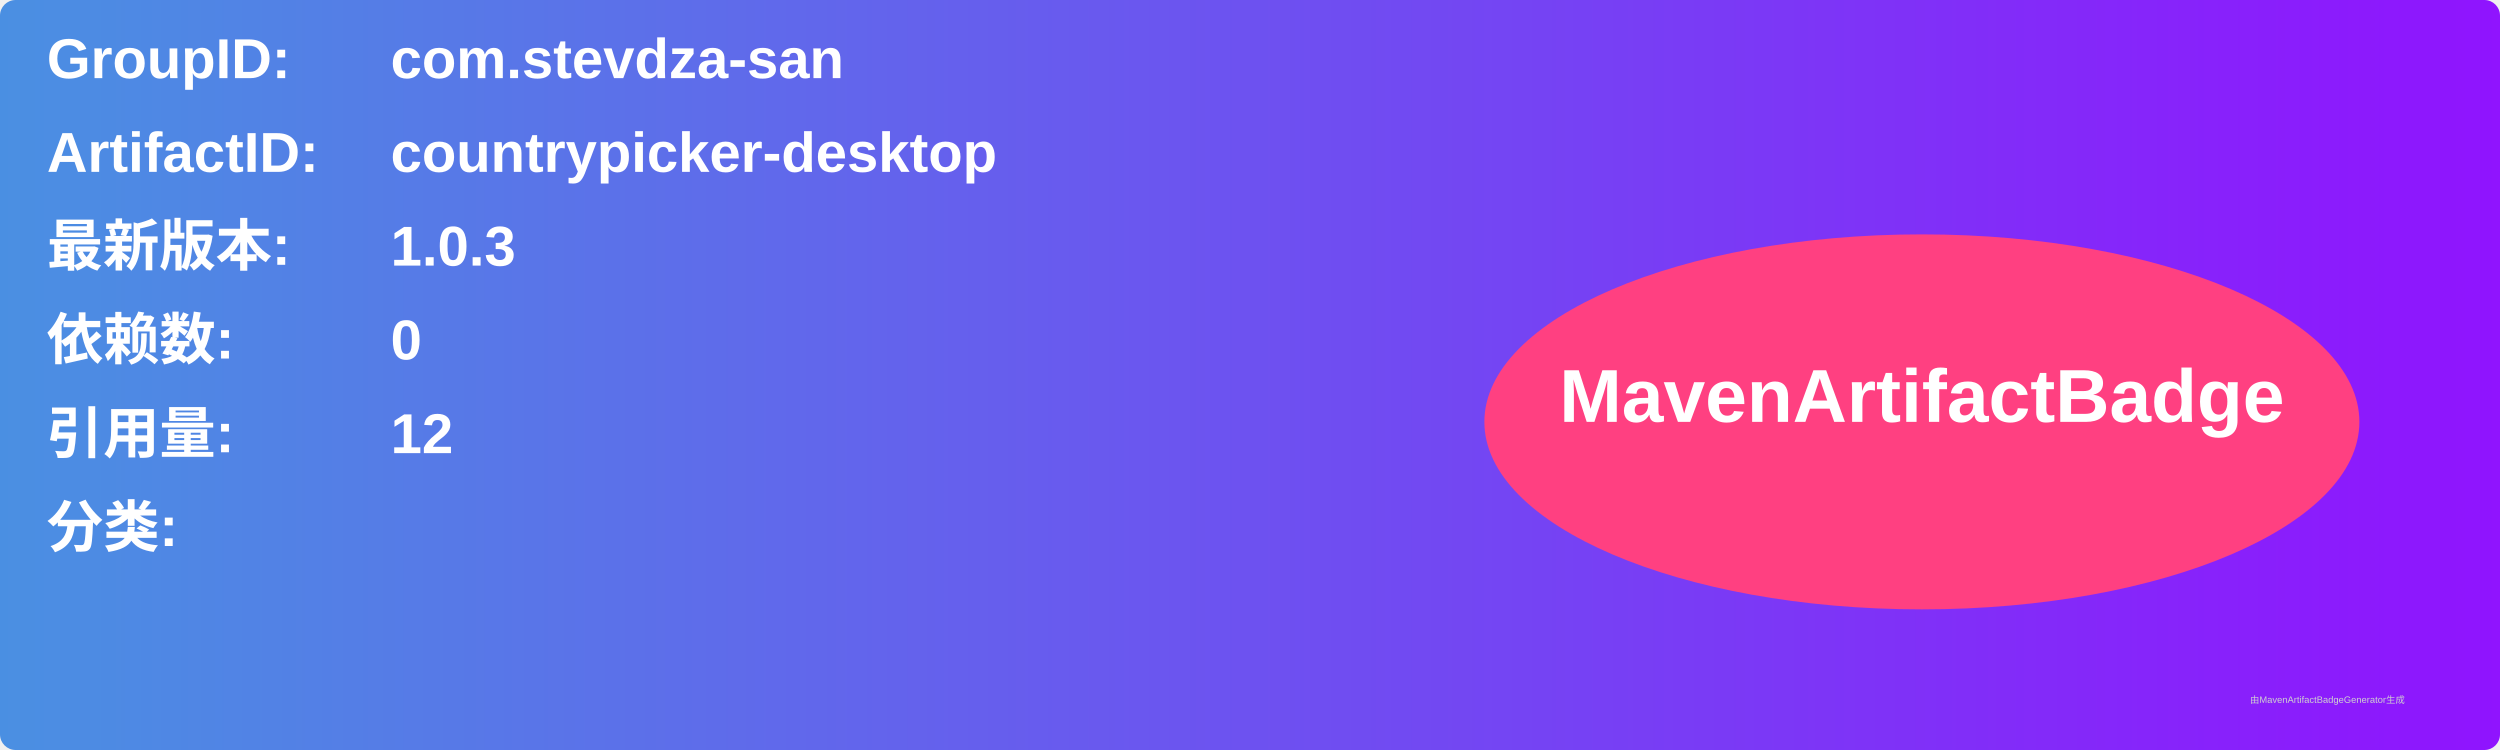
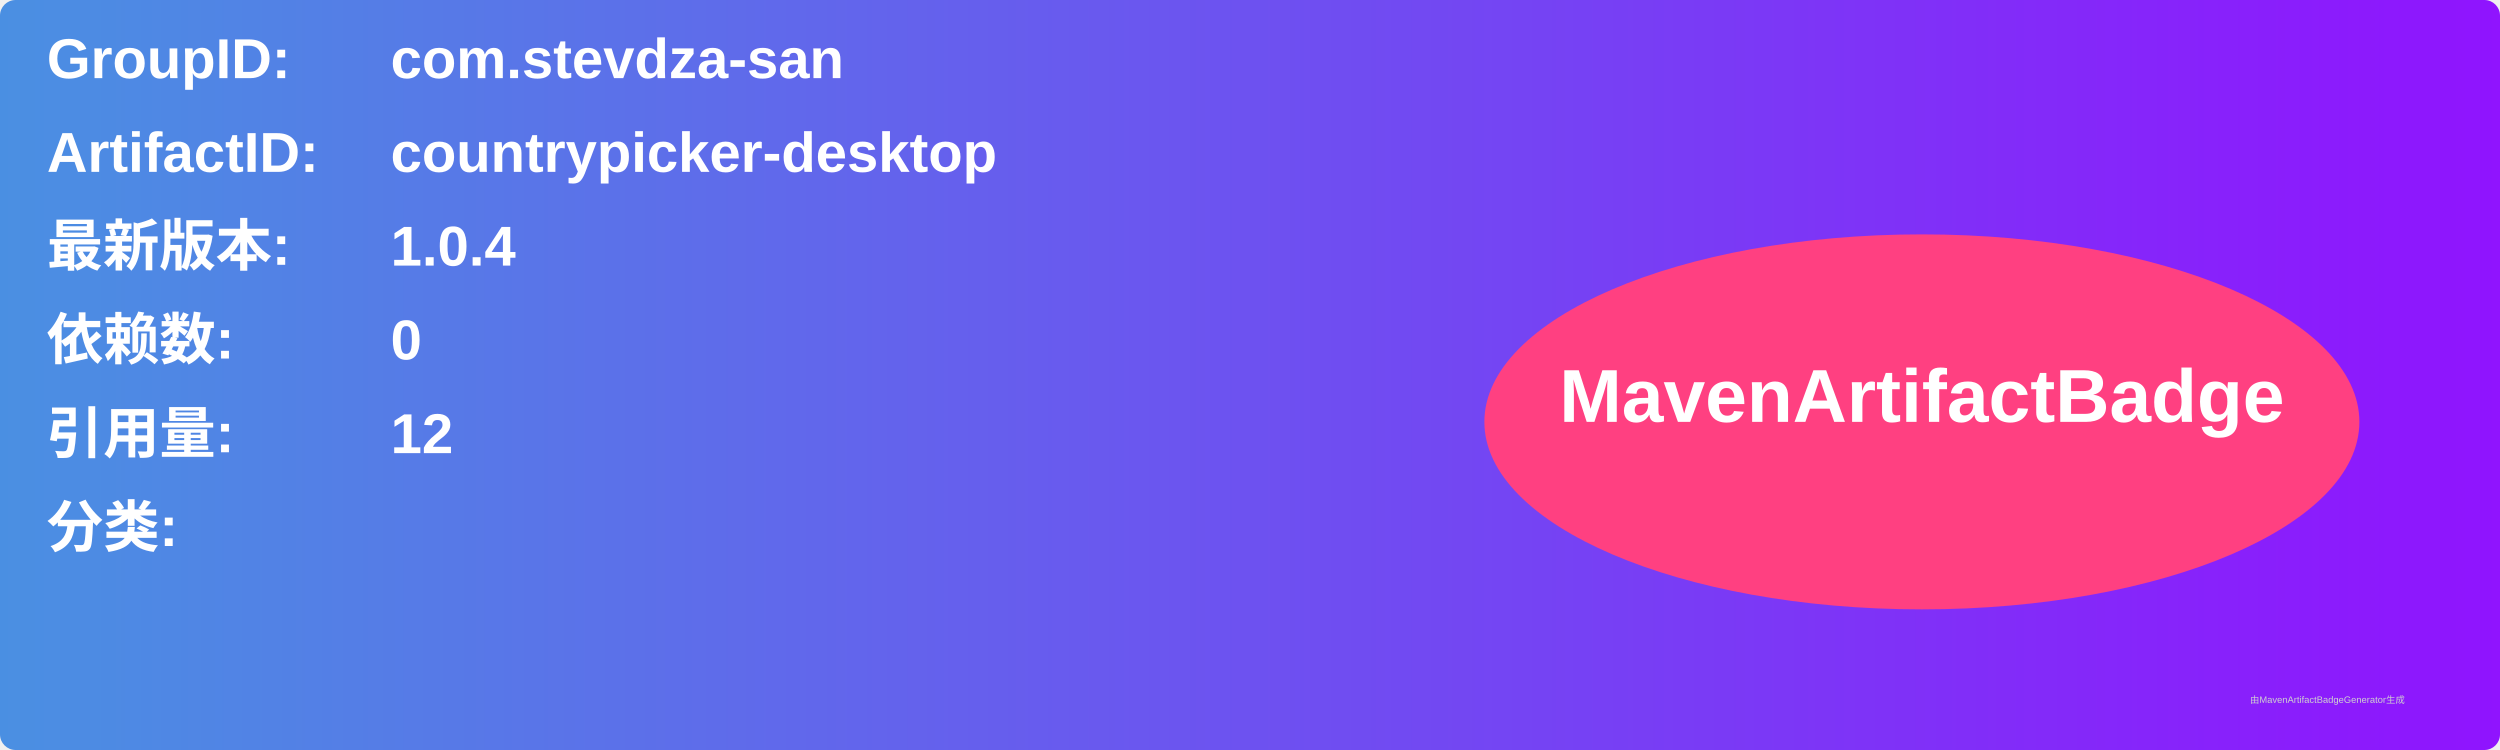
<svg xmlns="http://www.w3.org/2000/svg" width="800" height="240" viewBox="0 0 800 240">
  <linearGradient id="grad" x1="0%" y1="0%" x2="100%" y2="0%">
    <stop offset="0%" stop-color="#4a90e2" />
    <stop offset="100%" stop-color="#9013fe" />
  </linearGradient>
  <rect width="100%" height="100%" rx="5" ry="5" fill="url(#grad)" />
  <g transform="translate(15, 15)">
    <text x="0" y="10" font-family="Arial" font-size="18" fill="white" font-weight="bold" width="260">GroupID:</text>
    <text x="110" y="10" font-family="Arial" font-size="18" fill="white" font-weight="bold" width="460">com.stevdza-san</text>
    <text x="0" y="40" font-family="Arial" font-size="18" fill="white" font-weight="bold" width="260">ArtifactID:</text>
    <text x="110" y="40" font-family="Arial" font-size="18" fill="white" font-weight="bold" width="460">countrypicker-desktop</text>
    <text x="0" y="70" font-family="Arial" font-size="18" fill="white" font-weight="bold">最新版本:</text>
    <text x="110" y="70" font-family="Arial" font-size="18" fill="white" font-weight="bold">
-       <tspan font-weight="bold">1.0.3</tspan>
+       <tspan font-weight="bold">1.0.4</tspan>
    </text>
    <text x="0" y="100" font-family="Arial" font-size="18" fill="white" font-weight="bold">依赖数: </text>
    <text x="110" y="100" font-family="Arial" font-size="18" fill="white">
      <tspan font-weight="bold">0</tspan>
    </text>
    <text x="0" y="130" font-family="Arial" font-size="18" fill="white" font-weight="bold">引用量: </text>
    <text x="110" y="130" font-family="Arial" font-size="18" fill="white">
      <tspan font-weight="bold">12</tspan>
    </text>
    <text x="0" y="160" font-family="Arial" font-size="18" fill="white" font-weight="bold">分类:</text>
    <text x="10" y="190" font-family="Arial" font-size="10" fill="white">
      <tspan font-weight="bold" />
    </text>
    <ellipse cx="600" cy="120" rx="140" ry="60" fill="#ff4081" />
    <text x="600" y="120" text-anchor="middle" font-family="Arial" font-size="24" fill="white" font-weight="bold">MavenArtifactBadge</text>
  </g>
  <text x="720" y="225" font-family="Arial" font-size="3" fill="#d0d0d0">由MavenArtifactBadgeGenerator生成</text>
</svg>
